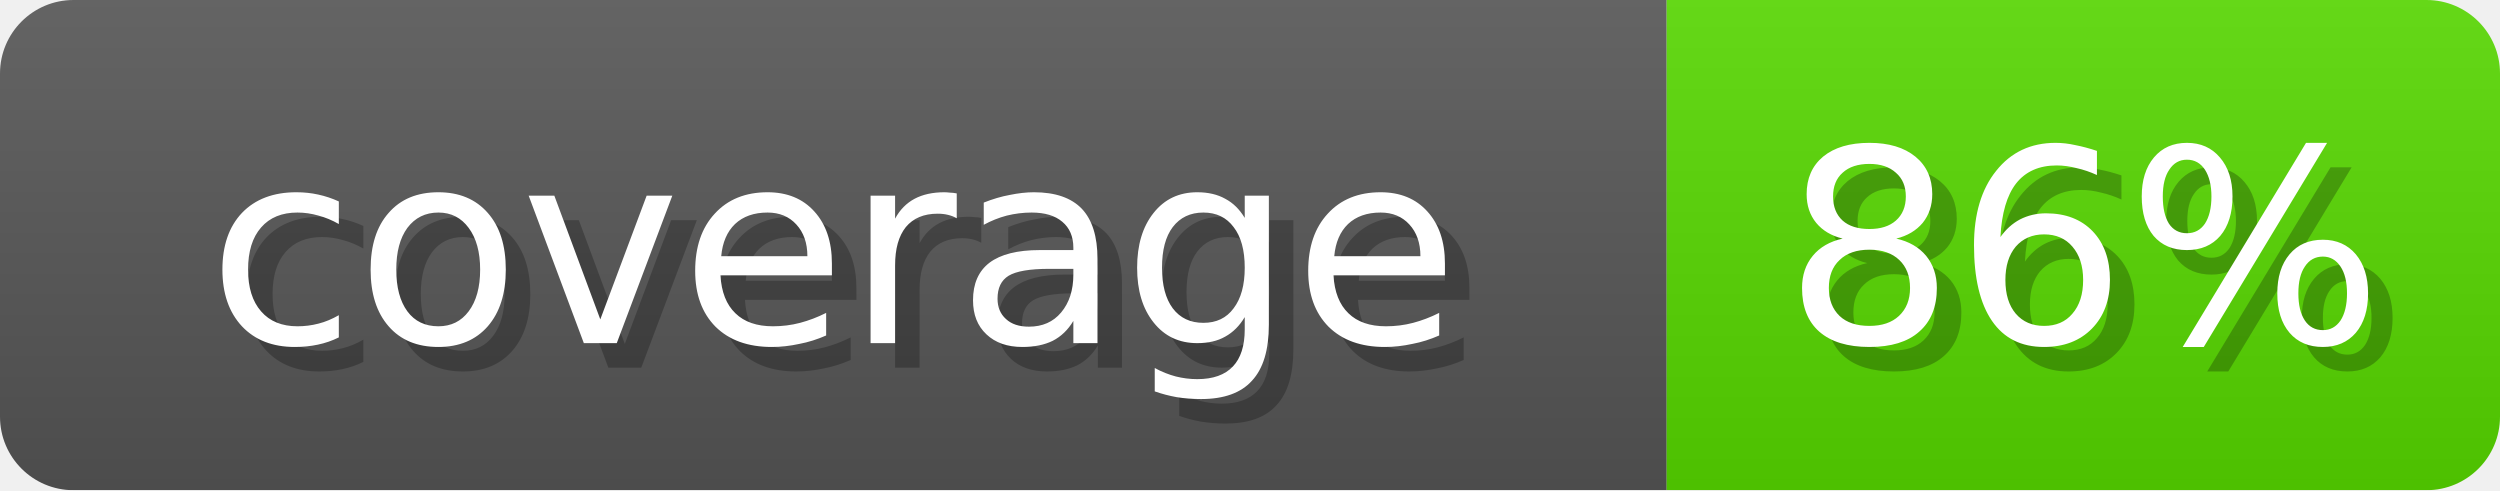
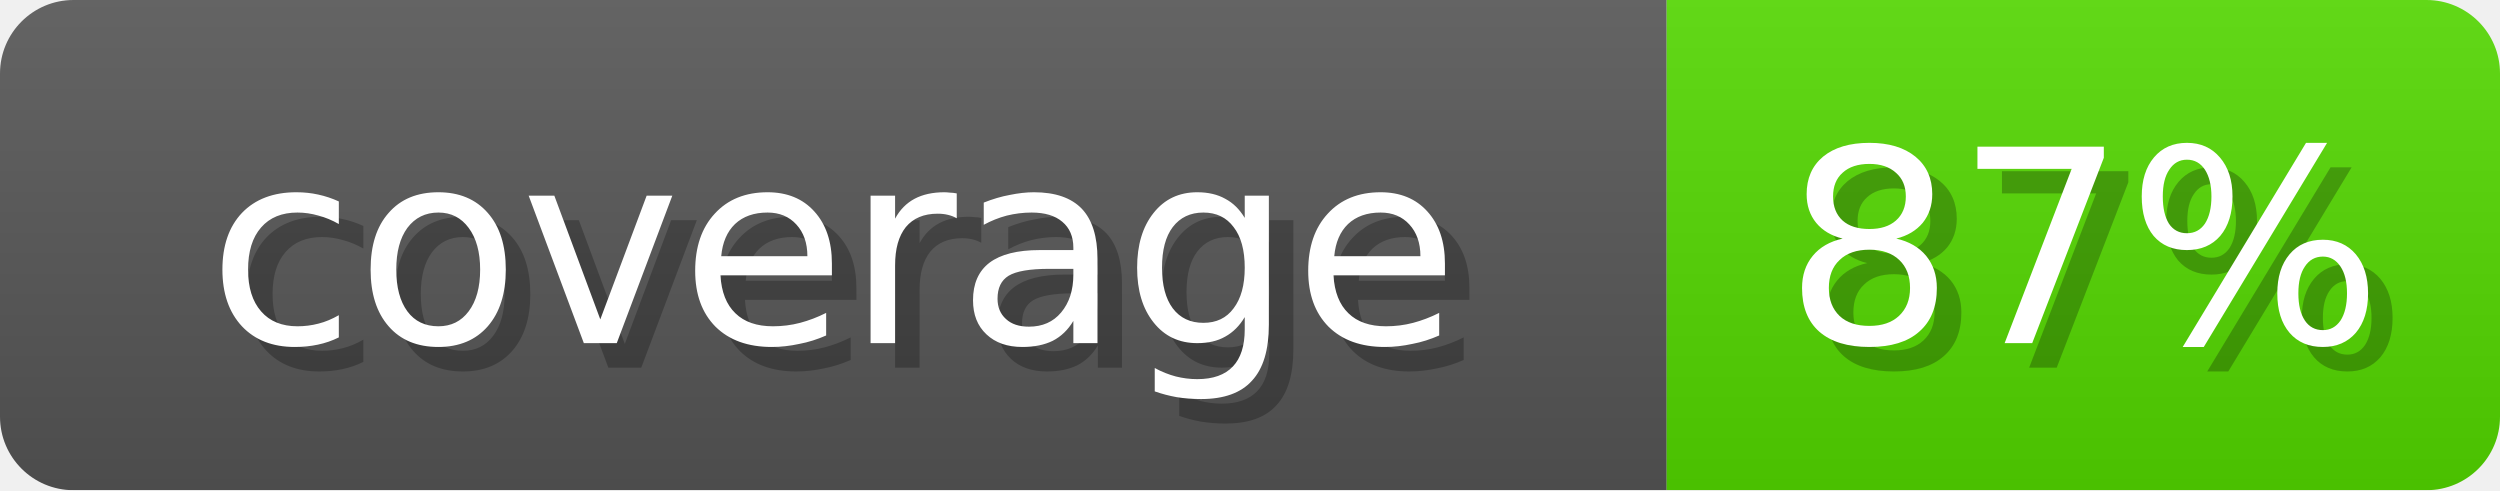
- <svg xmlns="http://www.w3.org/2000/svg" width="102" height="20" role="img" aria-label="coverage: 86%">
+ <svg xmlns="http://www.w3.org/2000/svg" width="102" height="20" role="img" aria-label="coverage: 87%">
  <linearGradient id="s" x2="0" y2="100%">
    <stop offset="0" stop-opacity=".1" stop-color="#EEE" />
    <stop offset="1" stop-opacity=".1" />
  </linearGradient>
  <mask id="m">
    <rect width="102" height="20" rx="3" fill="#fff" />
  </mask>
  <g mask="url(#m)">
    <rect width="68" height="20" fill="#555" />
-     <rect x="68" width="34" height="20" fill="#56D600" />
+     <rect x="68" width="34" height="20" fill="#52D600" />
    <rect width="102" height="20" fill="url(#s)" />
  </g>
  <g fill="#fff" text-anchor="middle" font-family="Verdana,DejaVu Sans,sans-serif" font-size="11">
    <text x="35" y="15" fill="#000" opacity="0.25">coverage</text>
    <text x="34" y="14">coverage</text>
-     <text x="86" y="15" fill="#000" opacity="0.25">86%</text>
-     <text x="85" y="14">86%</text>
+     <text x="86" y="15" fill="#000" opacity="0.25">87%</text>
+     <text x="85" y="14">87%</text>
  </g>
</svg>
